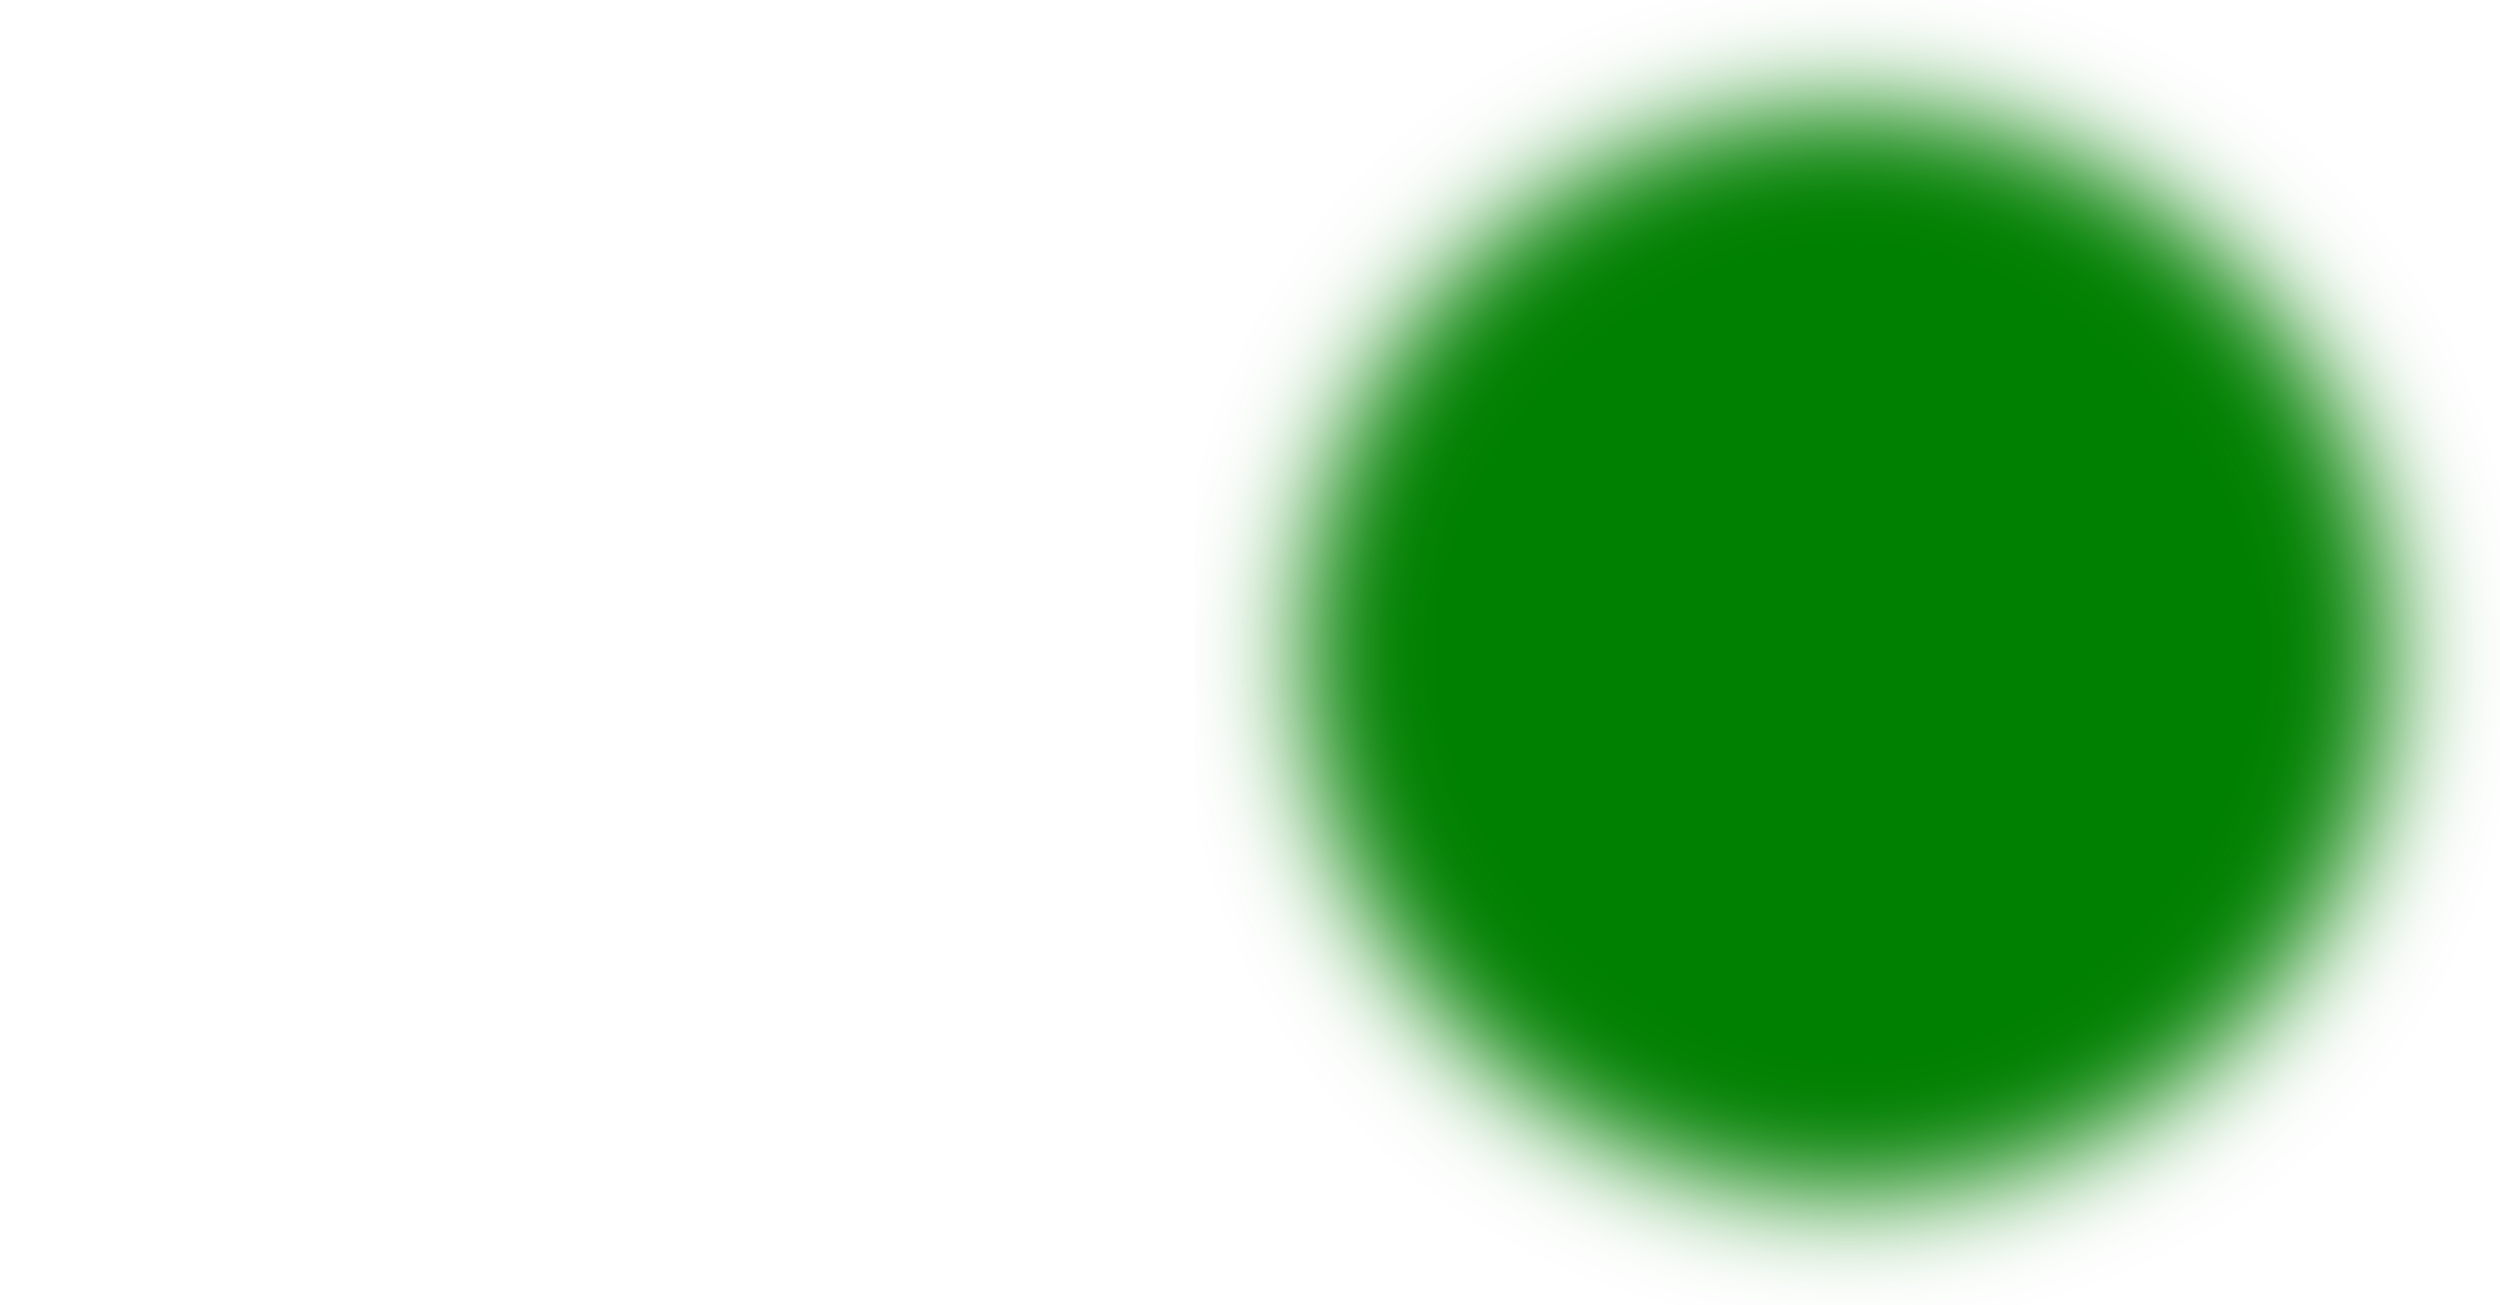
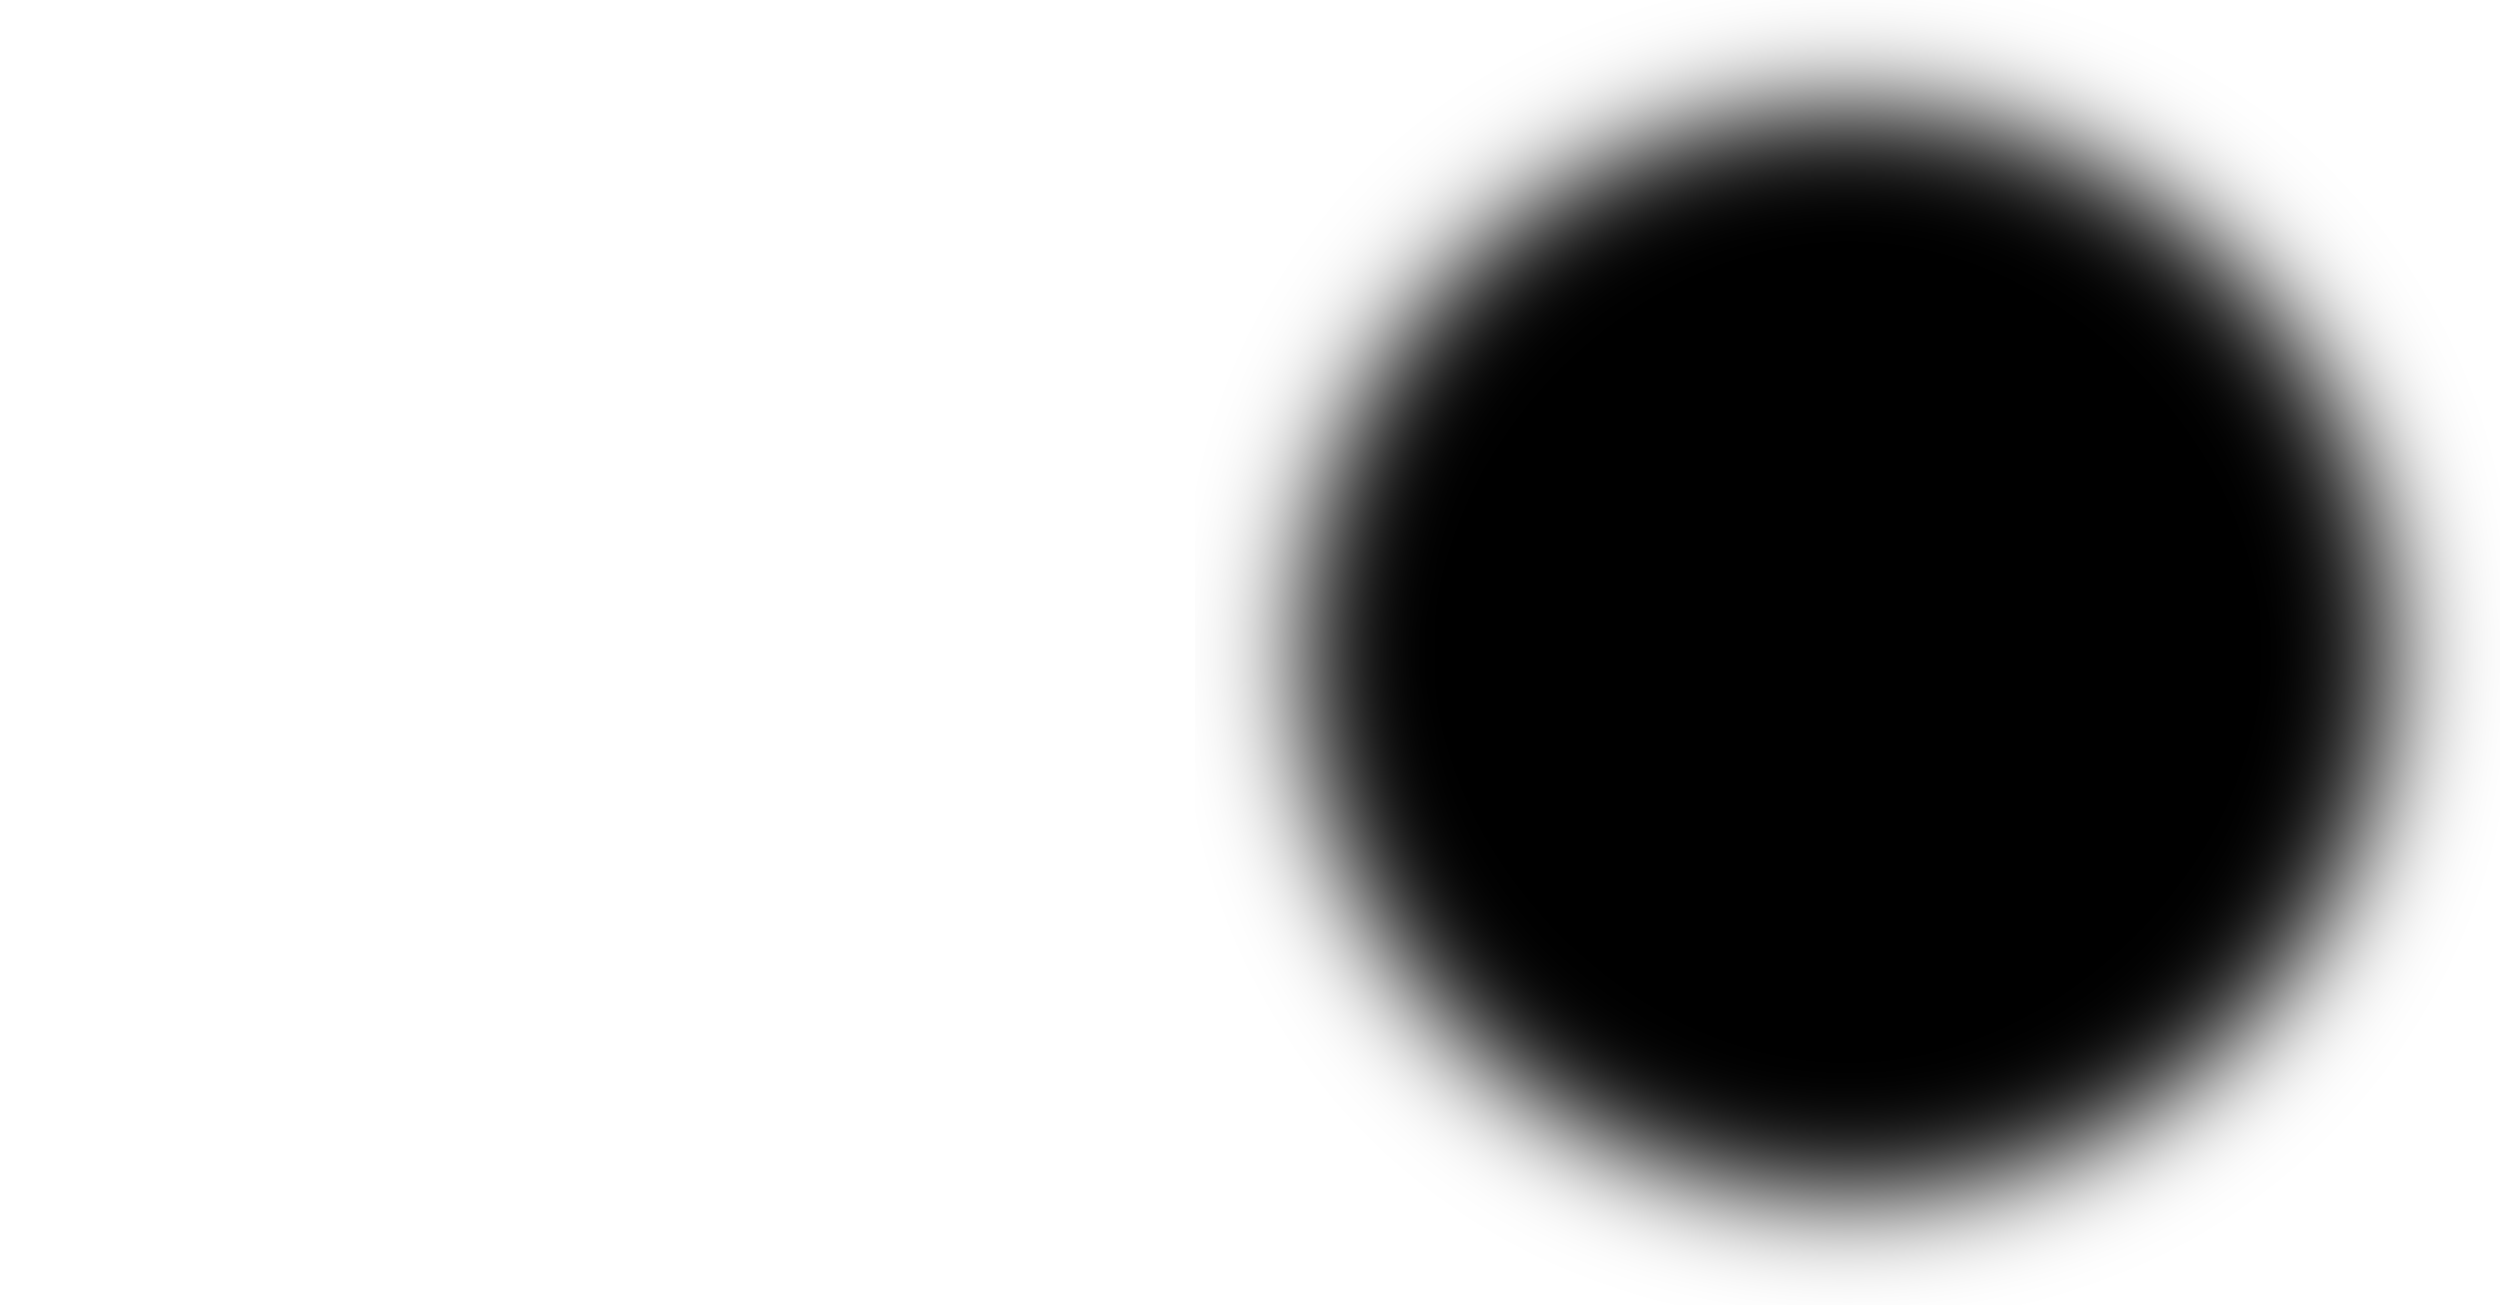
<svg xmlns="http://www.w3.org/2000/svg" width="230" height="120">
  <filter id="blurMe">
-     <feGaussianBlur in="SourceGraphic" stdDeviation="5" />
+     <feGaussianBlur in="SourceAlpha" stdDeviation="5" />
  </filter>
  <circle cx="170" cy="60" r="50" fill="green" filter="url(#blurMe)" />
</svg>
